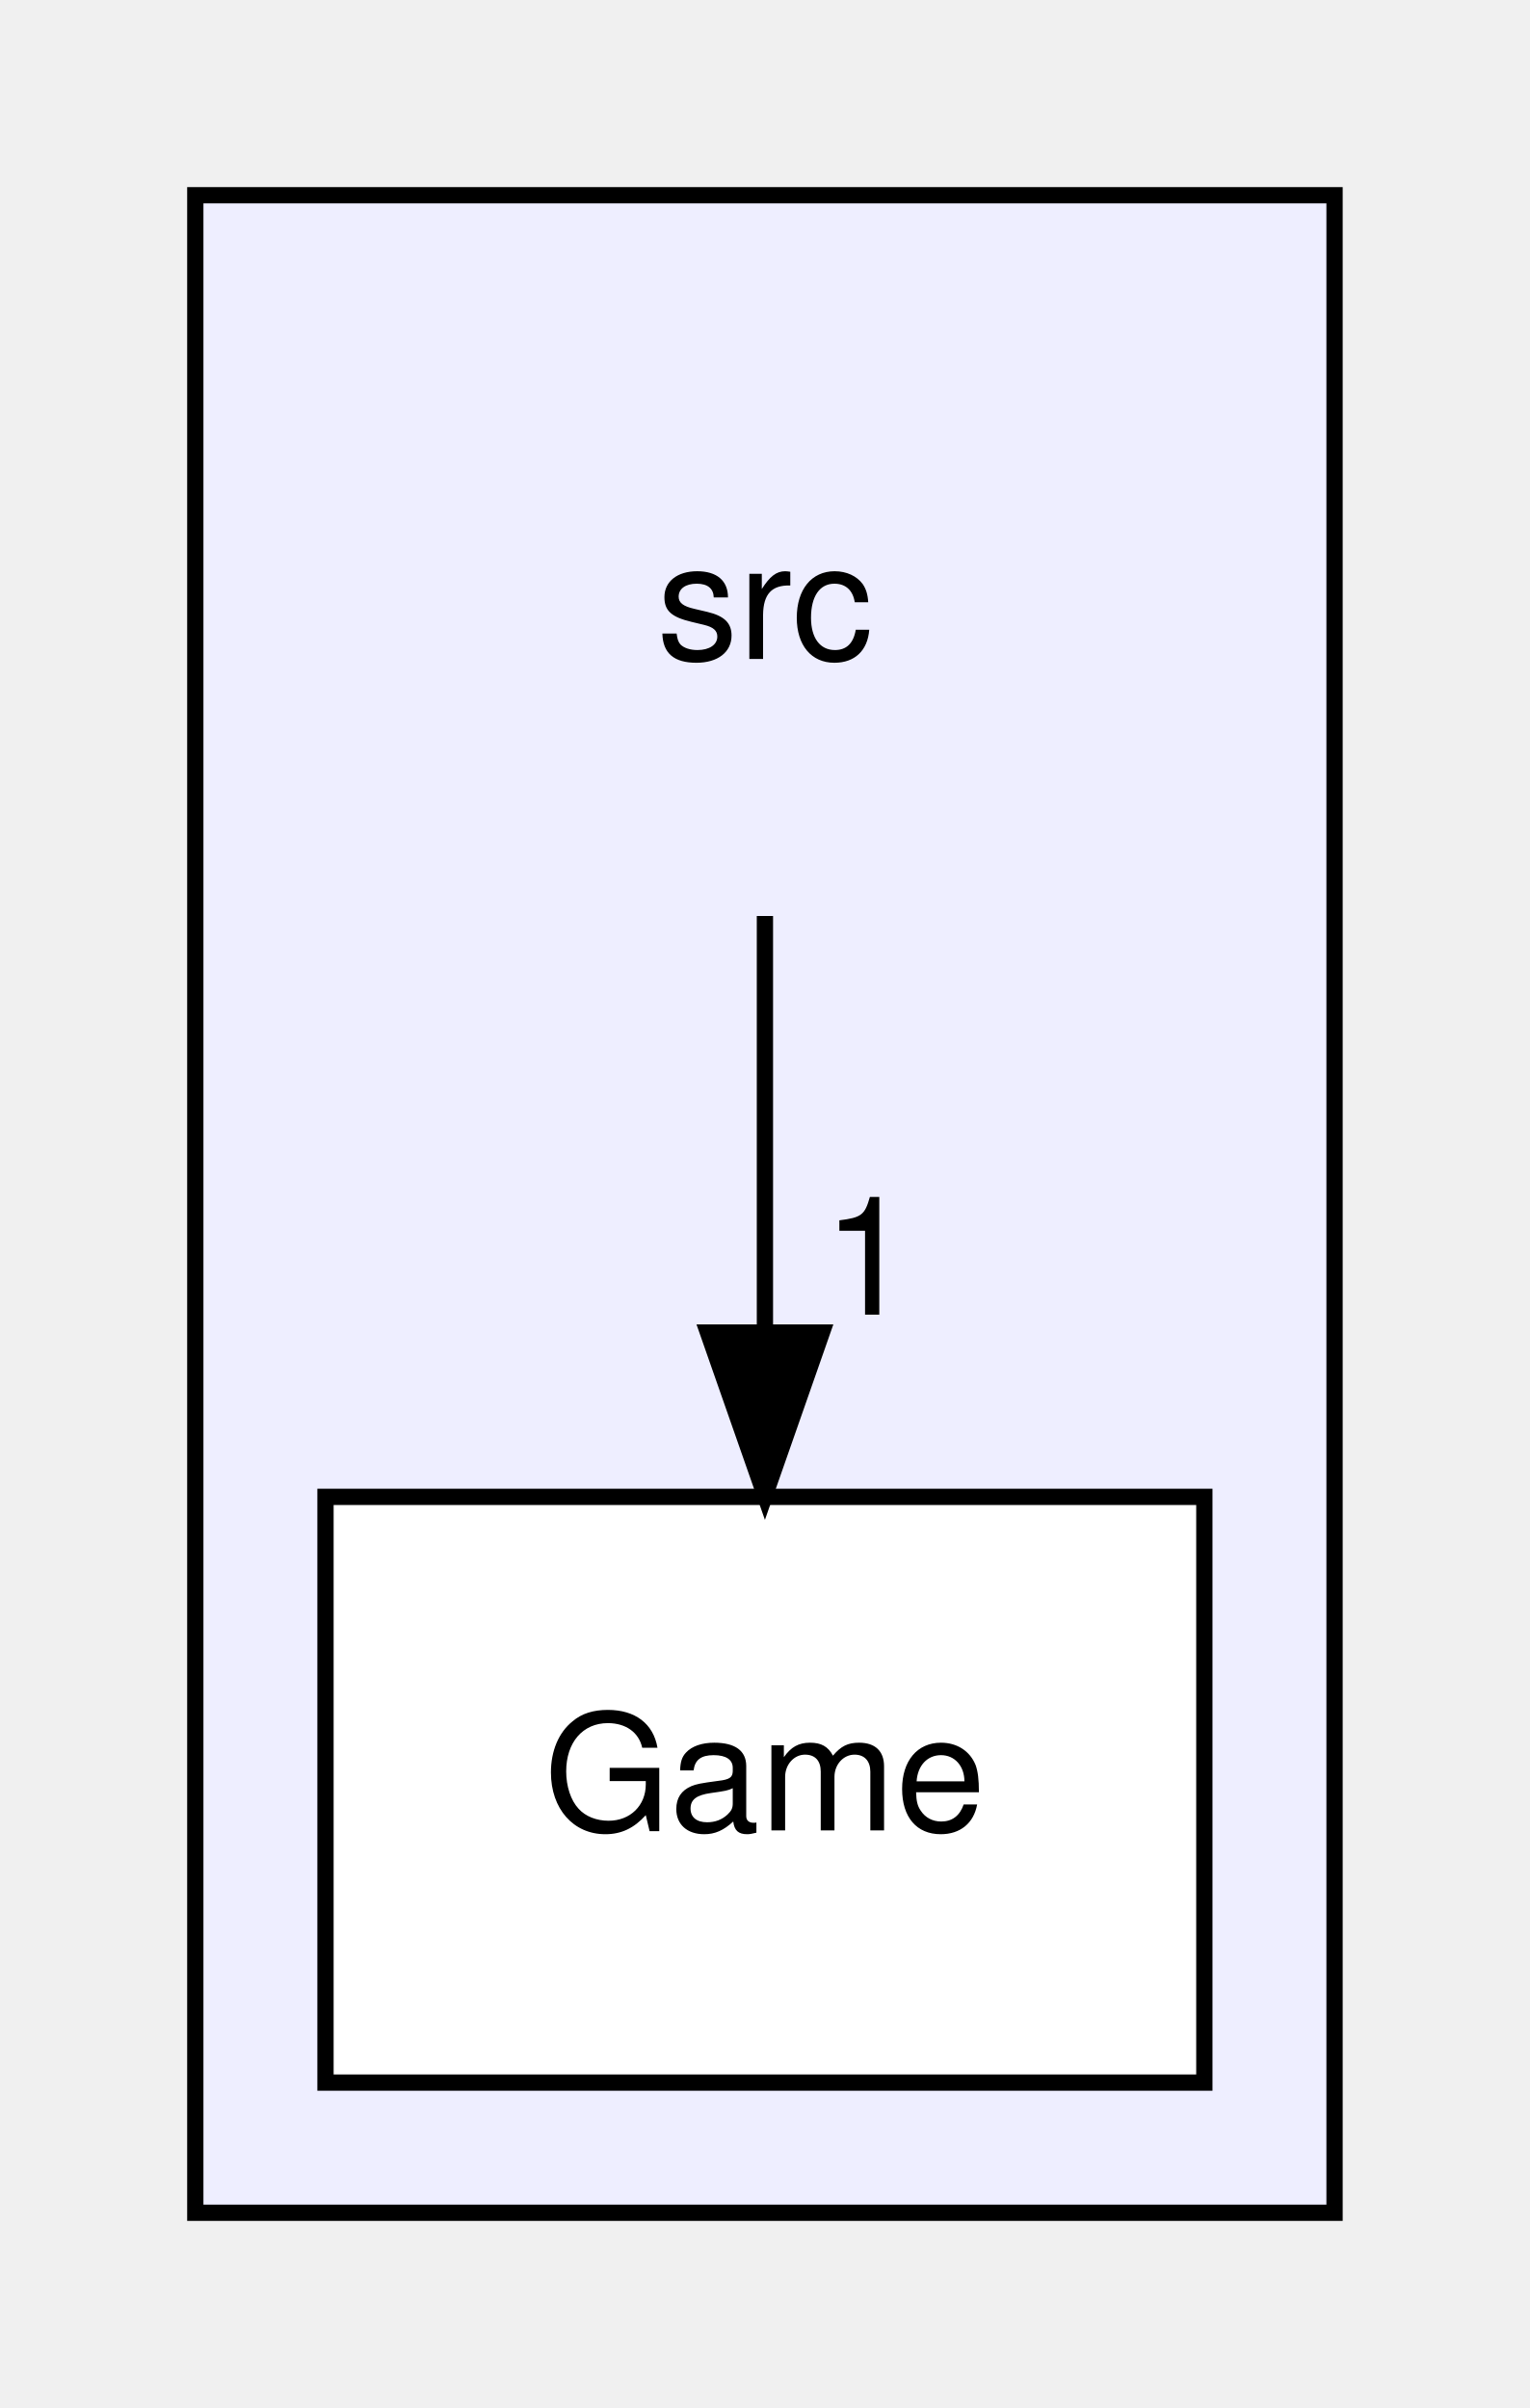
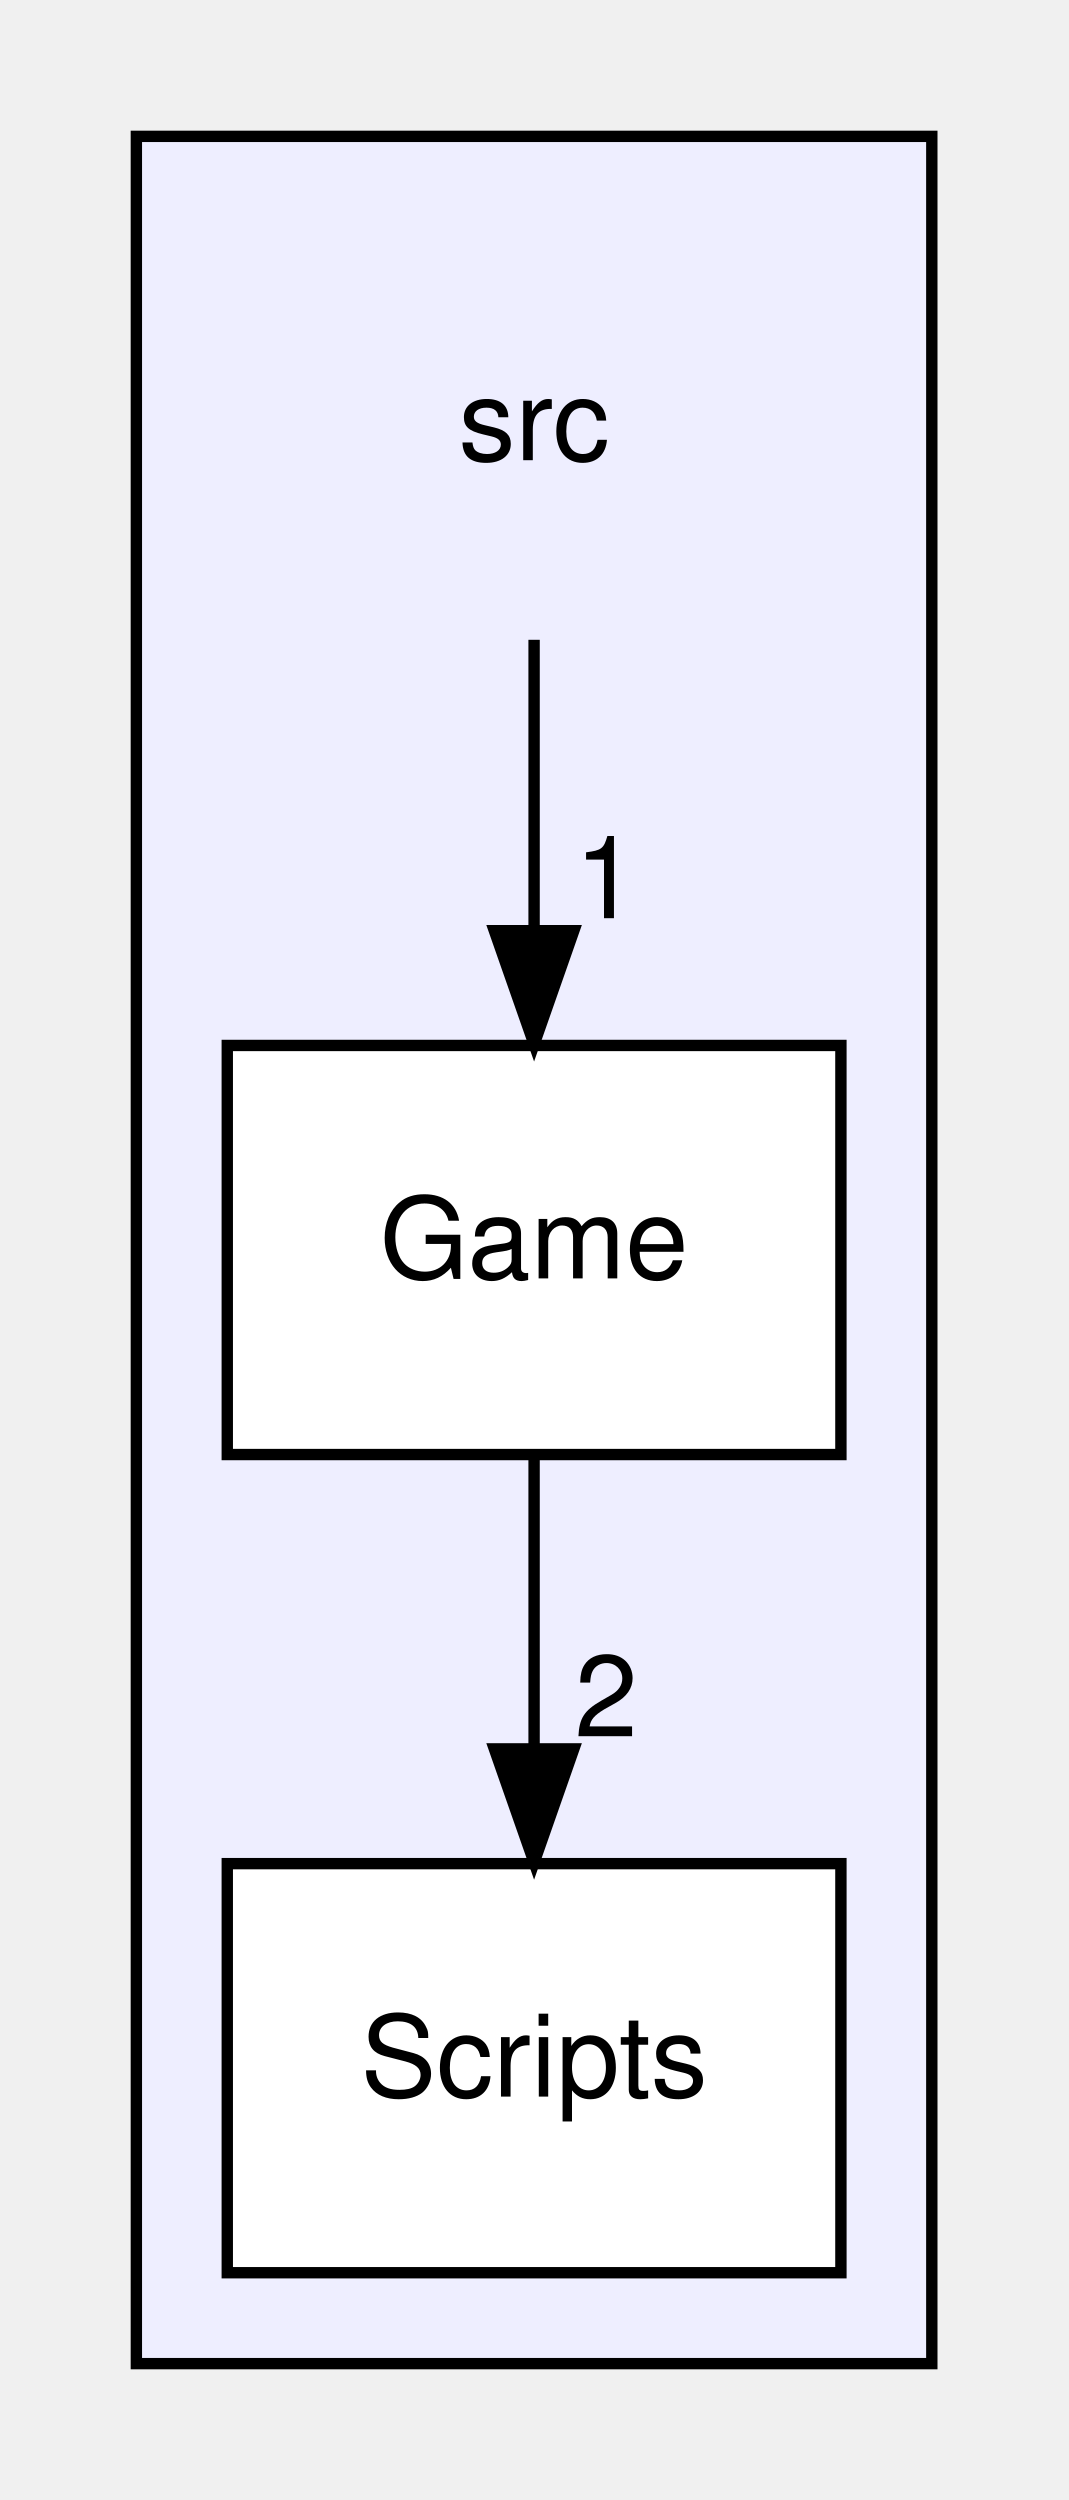
- <svg xmlns="http://www.w3.org/2000/svg" xmlns:xlink="http://www.w3.org/1999/xlink" width="94pt" height="148pt" viewBox="0.00 0.00 94.00 148.00">
-   <g id="graph0" class="graph" transform="scale(1 1) rotate(0) translate(4 144)">
+ <svg xmlns="http://www.w3.org/2000/svg" xmlns:xlink="http://www.w3.org/1999/xlink" width="94pt" height="220pt" viewBox="0.00 0.00 94.00 220.00">
+   <g id="graph0" class="graph" transform="scale(1 1) rotate(0) translate(4 216)">
    <g id="clust1" class="cluster">
      <g id="a_clust1">
        <a xlink:href="dir_68267d1309a1af8e8297ef4c3efbcdba.html" target="_top">
-           <polygon fill="#eeeeff" stroke="black" points="8,-8 8,-132 78,-132 78,-8 8,-8" />
+           <polygon fill="#eeeeff" stroke="black" points="8,-8 8,-204 78,-204 78,-8 8,-8" />
        </a>
      </g>
    </g>
    <g id="node1" class="node">
-       <text text-anchor="middle" x="43" y="-103.5" font-family="Helvetica,sans-Serif" font-size="10.00">src</text>
+       <text text-anchor="middle" x="43" y="-175.5" font-family="Helvetica,sans-Serif" font-size="10.00">src</text>
    </g>
    <g id="node2" class="node">
      <g id="a_node2">
        <a xlink:href="dir_b43036362fece0f978c3c8156df55d19.html" target="_top" xlink:title="Game">
-           <polygon fill="white" stroke="black" points="70,-52 16,-52 16,-16 70,-16 70,-52" />
-           <text text-anchor="middle" x="43" y="-31.5" font-family="Helvetica,sans-Serif" font-size="10.00">Game</text>
+           <polygon fill="white" stroke="black" points="70,-124 16,-124 16,-88 70,-88 70,-124" />
+           <text text-anchor="middle" x="43" y="-103.5" font-family="Helvetica,sans-Serif" font-size="10.00">Game</text>
        </a>
      </g>
    </g>
    <g id="edge1" class="edge">
+       <path fill="none" stroke="black" d="M43,-159.7C43,-151.98 43,-142.71 43,-134.11" />
+       <polygon fill="black" stroke="black" points="46.5,-134.1 43,-124.1 39.5,-134.1 46.5,-134.1" />
+       <g id="a_edge1-headlabel">
+         <a xlink:href="dir_000000_000001.html" target="_top" xlink:title="1">
+           <text text-anchor="middle" x="49.34" y="-135.2" font-family="Helvetica,sans-Serif" font-size="10.00">1</text>
+         </a>
+       </g>
+     </g>
+     <g id="node3" class="node">
+       <g id="a_node3">
+         <a xlink:href="dir_3ac9928fc2e7e2cbc53db7c1a11acda2.html" target="_top" xlink:title="Scripts">
+           <polygon fill="white" stroke="black" points="70,-52 16,-52 16,-16 70,-16 70,-52" />
+           <text text-anchor="middle" x="43" y="-31.5" font-family="Helvetica,sans-Serif" font-size="10.00">Scripts</text>
+         </a>
+       </g>
+     </g>
+     <g id="edge2" class="edge">
      <path fill="none" stroke="black" d="M43,-87.7C43,-79.98 43,-70.71 43,-62.11" />
      <polygon fill="black" stroke="black" points="46.5,-62.1 43,-52.1 39.5,-62.1 46.5,-62.1" />
-       <g id="a_edge1-headlabel">
-         <a xlink:href="dir_000000_000001.html" target="_top" xlink:title="1">
-           <text text-anchor="middle" x="49.34" y="-63.2" font-family="Helvetica,sans-Serif" font-size="10.00">1</text>
+       <g id="a_edge2-headlabel">
+         <a xlink:href="dir_000001_000002.html" target="_top" xlink:title="2">
+           <text text-anchor="middle" x="49.34" y="-63.2" font-family="Helvetica,sans-Serif" font-size="10.00">2</text>
        </a>
      </g>
    </g>
  </g>
</svg>
